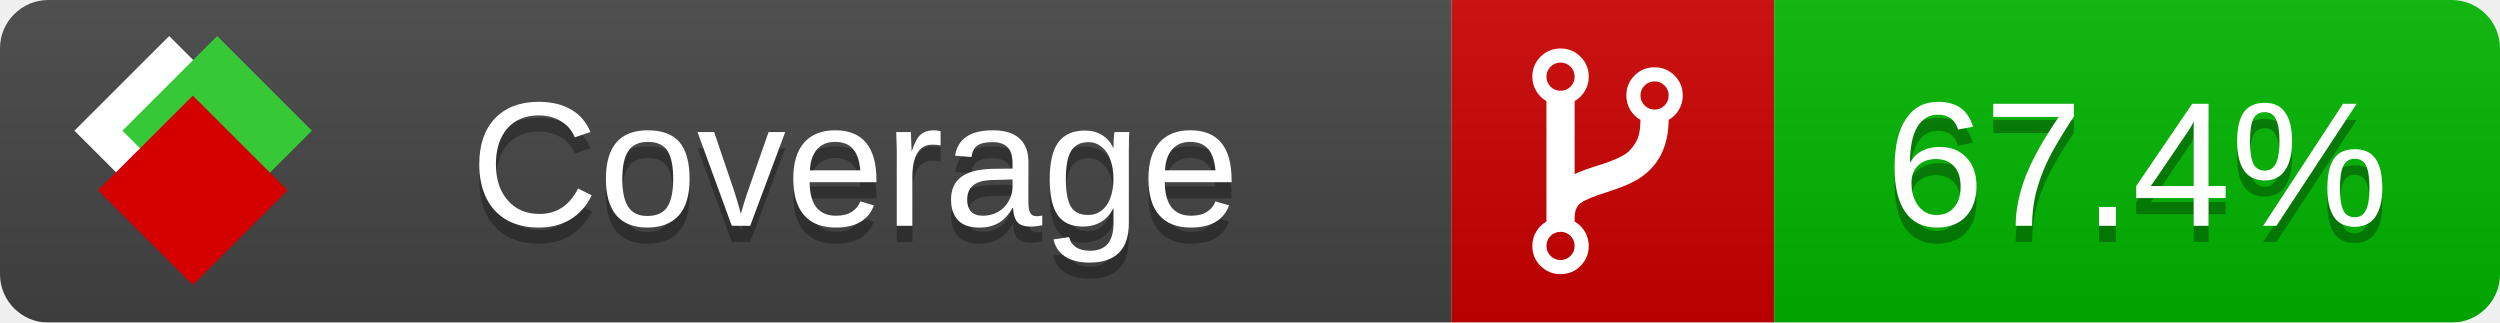
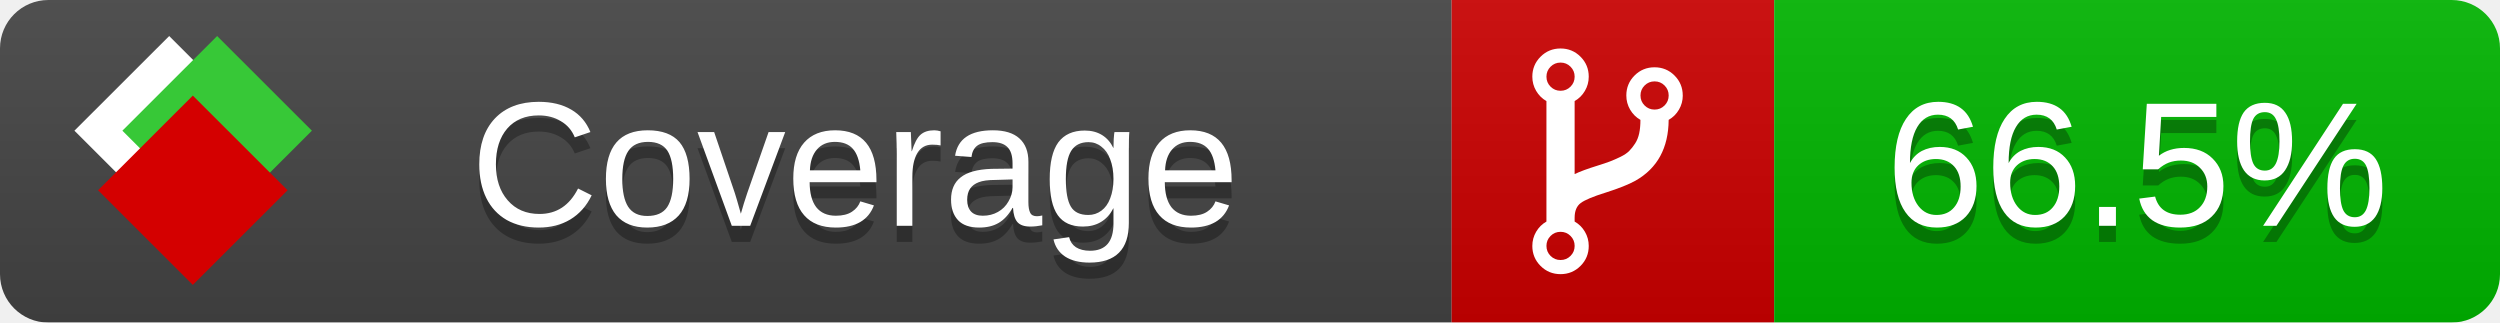
<svg xmlns="http://www.w3.org/2000/svg" xmlns:xlink="http://www.w3.org/1999/xlink" width="155" height="20">
  <style type="text/css">
          
            @keyframes fade1 {
                0% { visibility: visible; opacity: 1; }
               23% { visibility: visible; opacity: 1; }
               25% { visibility: hidden; opacity: 0; }
               48% { visibility: hidden; opacity: 0; }
               50% { visibility: hidden; opacity: 0; }
               73% { visibility: hidden; opacity: 0; }
               75% { visibility: hidden; opacity: 0; }
               98% { visibility: hidden; opacity: 0; }
              100% { visibility: visible; opacity: 1; }
            }
            @keyframes fade2 {
                0% { visibility: hidden; opacity: 0; }
               23% { visibility: hidden; opacity: 0; }
               25% { visibility: visible; opacity: 1; }
               48% { visibility: visible; opacity: 1; }
               50% { visibility: hidden; opacity: 0; }
               73% { visibility: hidden; opacity: 0; }
               75% { visibility: hidden; opacity: 0; }
               98% { visibility: hidden; opacity: 0; }
              100% { visibility: hidden; opacity: 0; }
            }
            @keyframes fade3 {
                0% { visibility: hidden; opacity: 0; }
               23% { visibility: hidden; opacity: 0; }
               25% { visibility: hidden; opacity: 0; }
               48% { visibility: hidden; opacity: 0; }
               50% { visibility: visible; opacity: 1; }
               73% { visibility: visible; opacity: 1; }
               75% { visibility: hidden; opacity: 0; }
               98% { visibility: hidden; opacity: 0; }
              100% { visibility: hidden; opacity: 0; }
            }
            @keyframes fade4 {
                0% { visibility: hidden; opacity: 0; }
               23% { visibility: hidden; opacity: 0; }
               25% { visibility: hidden; opacity: 0; }
               48% { visibility: hidden; opacity: 0; }
               50% { visibility: hidden; opacity: 0; }
               73% { visibility: hidden; opacity: 0; }
               75% { visibility: visible; opacity: 1; }
               98% { visibility: visible; opacity: 1; }
              100% { visibility: hidden; opacity: 0; }
            }
            .linecoverage {
                animation-duration: 15s;
                animation-name: fade1;
                animation-iteration-count: infinite;
            }
            .branchcoverage {
                animation-duration: 15s;
                animation-name: fade2;
                animation-iteration-count: infinite;
            }
            .methodcoverage {
                animation-duration: 15s;
                animation-name: fade3;
                animation-iteration-count: infinite;
            }
            .fullmethodcoverage {
                animation-duration: 15s;
                animation-name: fade4;
                animation-iteration-count: infinite;
            }
          
    </style>
  <defs>
    <linearGradient id="gradient" x2="0" y2="100%">
      <stop offset="0" stop-color="#bbb" stop-opacity=".1" />
      <stop offset="1" stop-opacity=".1" />
    </linearGradient>
    <linearGradient id="c">
      <stop offset="0" stop-color="#d40000" />
      <stop offset="1" stop-color="#ff2a2a" />
    </linearGradient>
    <linearGradient id="a">
      <stop offset="0" stop-color="#e0e0de" />
      <stop offset="1" stop-color="#fff" />
    </linearGradient>
    <linearGradient id="b">
      <stop offset="0" stop-color="#37c837" />
      <stop offset="1" stop-color="#217821" />
    </linearGradient>
    <linearGradient xlink:href="#a" id="e" x1="106.44" x2="69.96" y1="-11.96" y2="-46.84" gradientTransform="matrix(-.8426 -.00045 -.00045 -.8426 -94.27 -75.82)" gradientUnits="userSpaceOnUse" />
    <linearGradient xlink:href="#b" id="f" x1="56.19" x2="77.97" y1="-23.45" y2="10.62" gradientTransform="matrix(.8426 .00045 .00045 .8426 94.27 75.82)" gradientUnits="userSpaceOnUse" />
    <linearGradient xlink:href="#c" id="g" x1="79.98" x2="132.9" y1="10.79" y2="10.79" gradientTransform="matrix(.8426 .00045 .00045 .8426 94.27 75.82)" gradientUnits="userSpaceOnUse" />
    <mask id="mask">
      <rect width="155" height="20" rx="3" fill="#fff" />
    </mask>
    <g id="icon" transform="matrix(.04486 0 0 .04481 -.48 -.63)">
      <rect width="52.92" height="52.92" x="-109.72" y="-27.13" fill="url(#e)" transform="rotate(-135)" />
      <rect width="52.92" height="52.92" x="70.19" y="-39.18" fill="url(#f)" transform="rotate(45)" />
      <rect width="52.92" height="52.92" x="80.05" y="-15.74" fill="url(#g)" transform="rotate(45)" />
    </g>
  </defs>
  <g mask="url(#mask)">
    <rect x="0" y="0" width="90" height="20" fill="#444" />
    <rect x="90" y="0" width="20" height="20" fill="#c00" />
    <rect x="110" y="0" width="45" height="20" fill="#00B600" />
    <rect x="0" y="0" width="155" height="20" fill="url(#gradient)" />
  </g>
  <g>
    <path class="" fill="#fff" d="m 97.628,15.247 q 0,-0.364 -0.255,-0.619 -0.255,-0.255 -0.619,-0.255 -0.364,0 -0.619,0.255 -0.255,0.255 -0.255,0.619 0,0.364 0.255,0.619 0.255,0.255 0.619,0.255 0.364,0 0.619,-0.255 0.255,-0.255 0.255,-0.619 z m 0,-10.493 q 0,-0.364 -0.255,-0.619 -0.255,-0.255 -0.619,-0.255 -0.364,0 -0.619,0.255 -0.255,0.255 -0.255,0.619 0,0.364 0.255,0.619 0.255,0.255 0.619,0.255 0.364,0 0.619,-0.255 0.255,-0.255 0.255,-0.619 z m 5.83,1.166 q 0,-0.364 -0.255,-0.619 -0.255,-0.255 -0.619,-0.255 -0.364,0 -0.619,0.255 -0.255,0.255 -0.255,0.619 0,0.364 0.255,0.619 0.255,0.255 0.619,0.255 0.364,0 0.619,-0.255 0.255,-0.255 0.255,-0.619 z m 0.874,0 q 0,0.474 -0.237,0.879 -0.237,0.405 -0.638,0.633 -0.018,2.614 -2.059,3.771 -0.619,0.346 -1.849,0.738 -1.166,0.364 -1.544,0.647 -0.378,0.282 -0.378,0.911 l 0,0.237 q 0.401,0.228 0.638,0.633 0.237,0.405 0.237,0.879 0,0.729 -0.51,1.239 -0.51,0.51 -1.239,0.51 -0.729,0 -1.239,-0.51 -0.51,-0.51 -0.51,-1.239 0,-0.474 0.237,-0.879 0.237,-0.405 0.638,-0.633 l 0,-7.469 q -0.401,-0.228 -0.638,-0.633 -0.237,-0.405 -0.237,-0.879 0,-0.729 0.51,-1.239 0.51,-0.51 1.239,-0.51 0.729,0 1.239,0.51 0.51,0.51 0.51,1.239 0,0.474 -0.237,0.879 -0.237,0.405 -0.638,0.633 l 0,4.527 q 0.492,-0.237 1.403,-0.519 0.501,-0.155 0.797,-0.269 0.296,-0.114 0.642,-0.282 0.346,-0.169 0.537,-0.36 0.191,-0.191 0.369,-0.465 0.178,-0.273 0.255,-0.633 0.077,-0.36 0.077,-0.833 -0.401,-0.228 -0.638,-0.633 -0.237,-0.405 -0.237,-0.879 0,-0.729 0.51,-1.239 0.51,-0.51 1.239,-0.51 0.729,0 1.239,0.51 0.51,0.51 0.51,1.239 z" />
  </g>
  <g fill="#fff" text-anchor="middle" font-family="Verdana,Arial,Geneva,sans-serif" font-size="11">
    <a xlink:href="https://github.com/danielpalme/ReportGenerator" target="_top">
      <use xlink:href="#icon" transform="translate(3,1) scale(3.5)" />
    </a>
    <text x="53" y="15" fill="#010101" fill-opacity=".3">Coverage</text>
    <text x="53" y="14" fill="#fff">Coverage</text>
-     <text class="" x="132.5" y="15" fill="#010101" fill-opacity=".3">67.4%</text>
-     <text class="" x="132.5" y="14">67.4%</text>
+     <text class="" x="132.5" y="15" fill="#010101" fill-opacity=".3">66.5%</text>
+     <text class="" x="132.5" y="14">66.5%</text>
  </g>
  <g>
    <rect class="" x="90" y="0" width="65" height="20" fill-opacity="0" />
  </g>
</svg>
